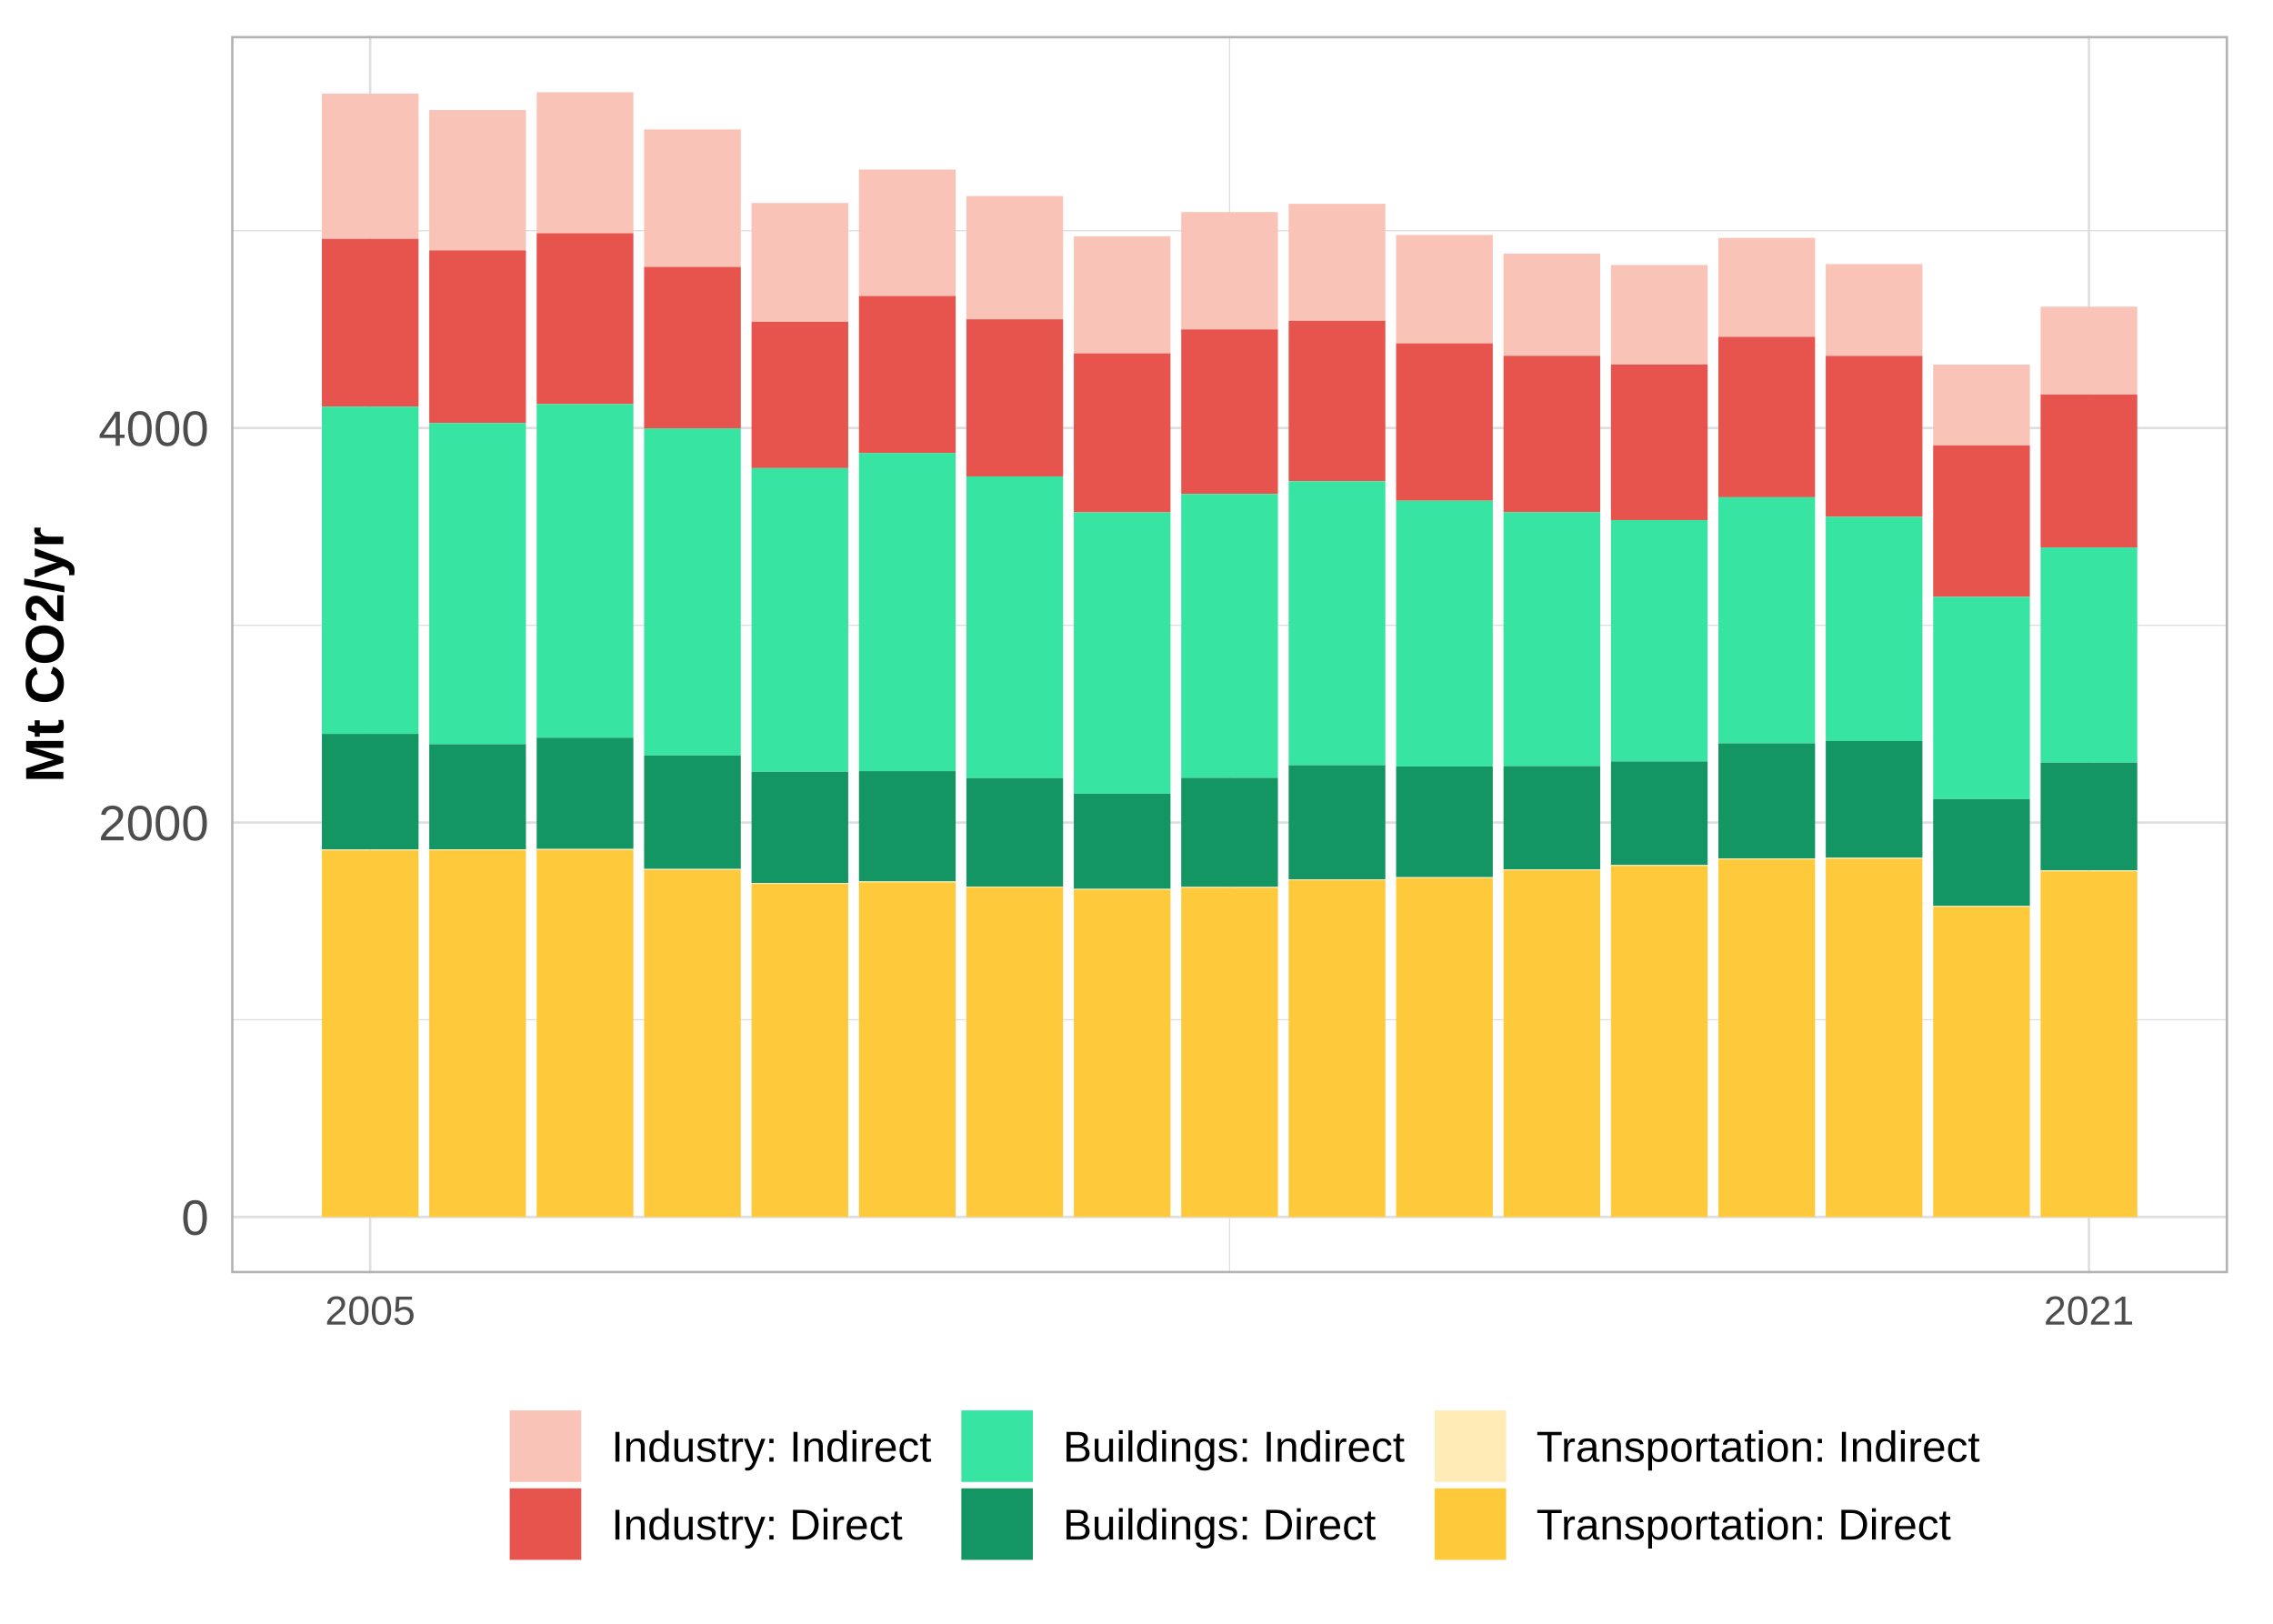
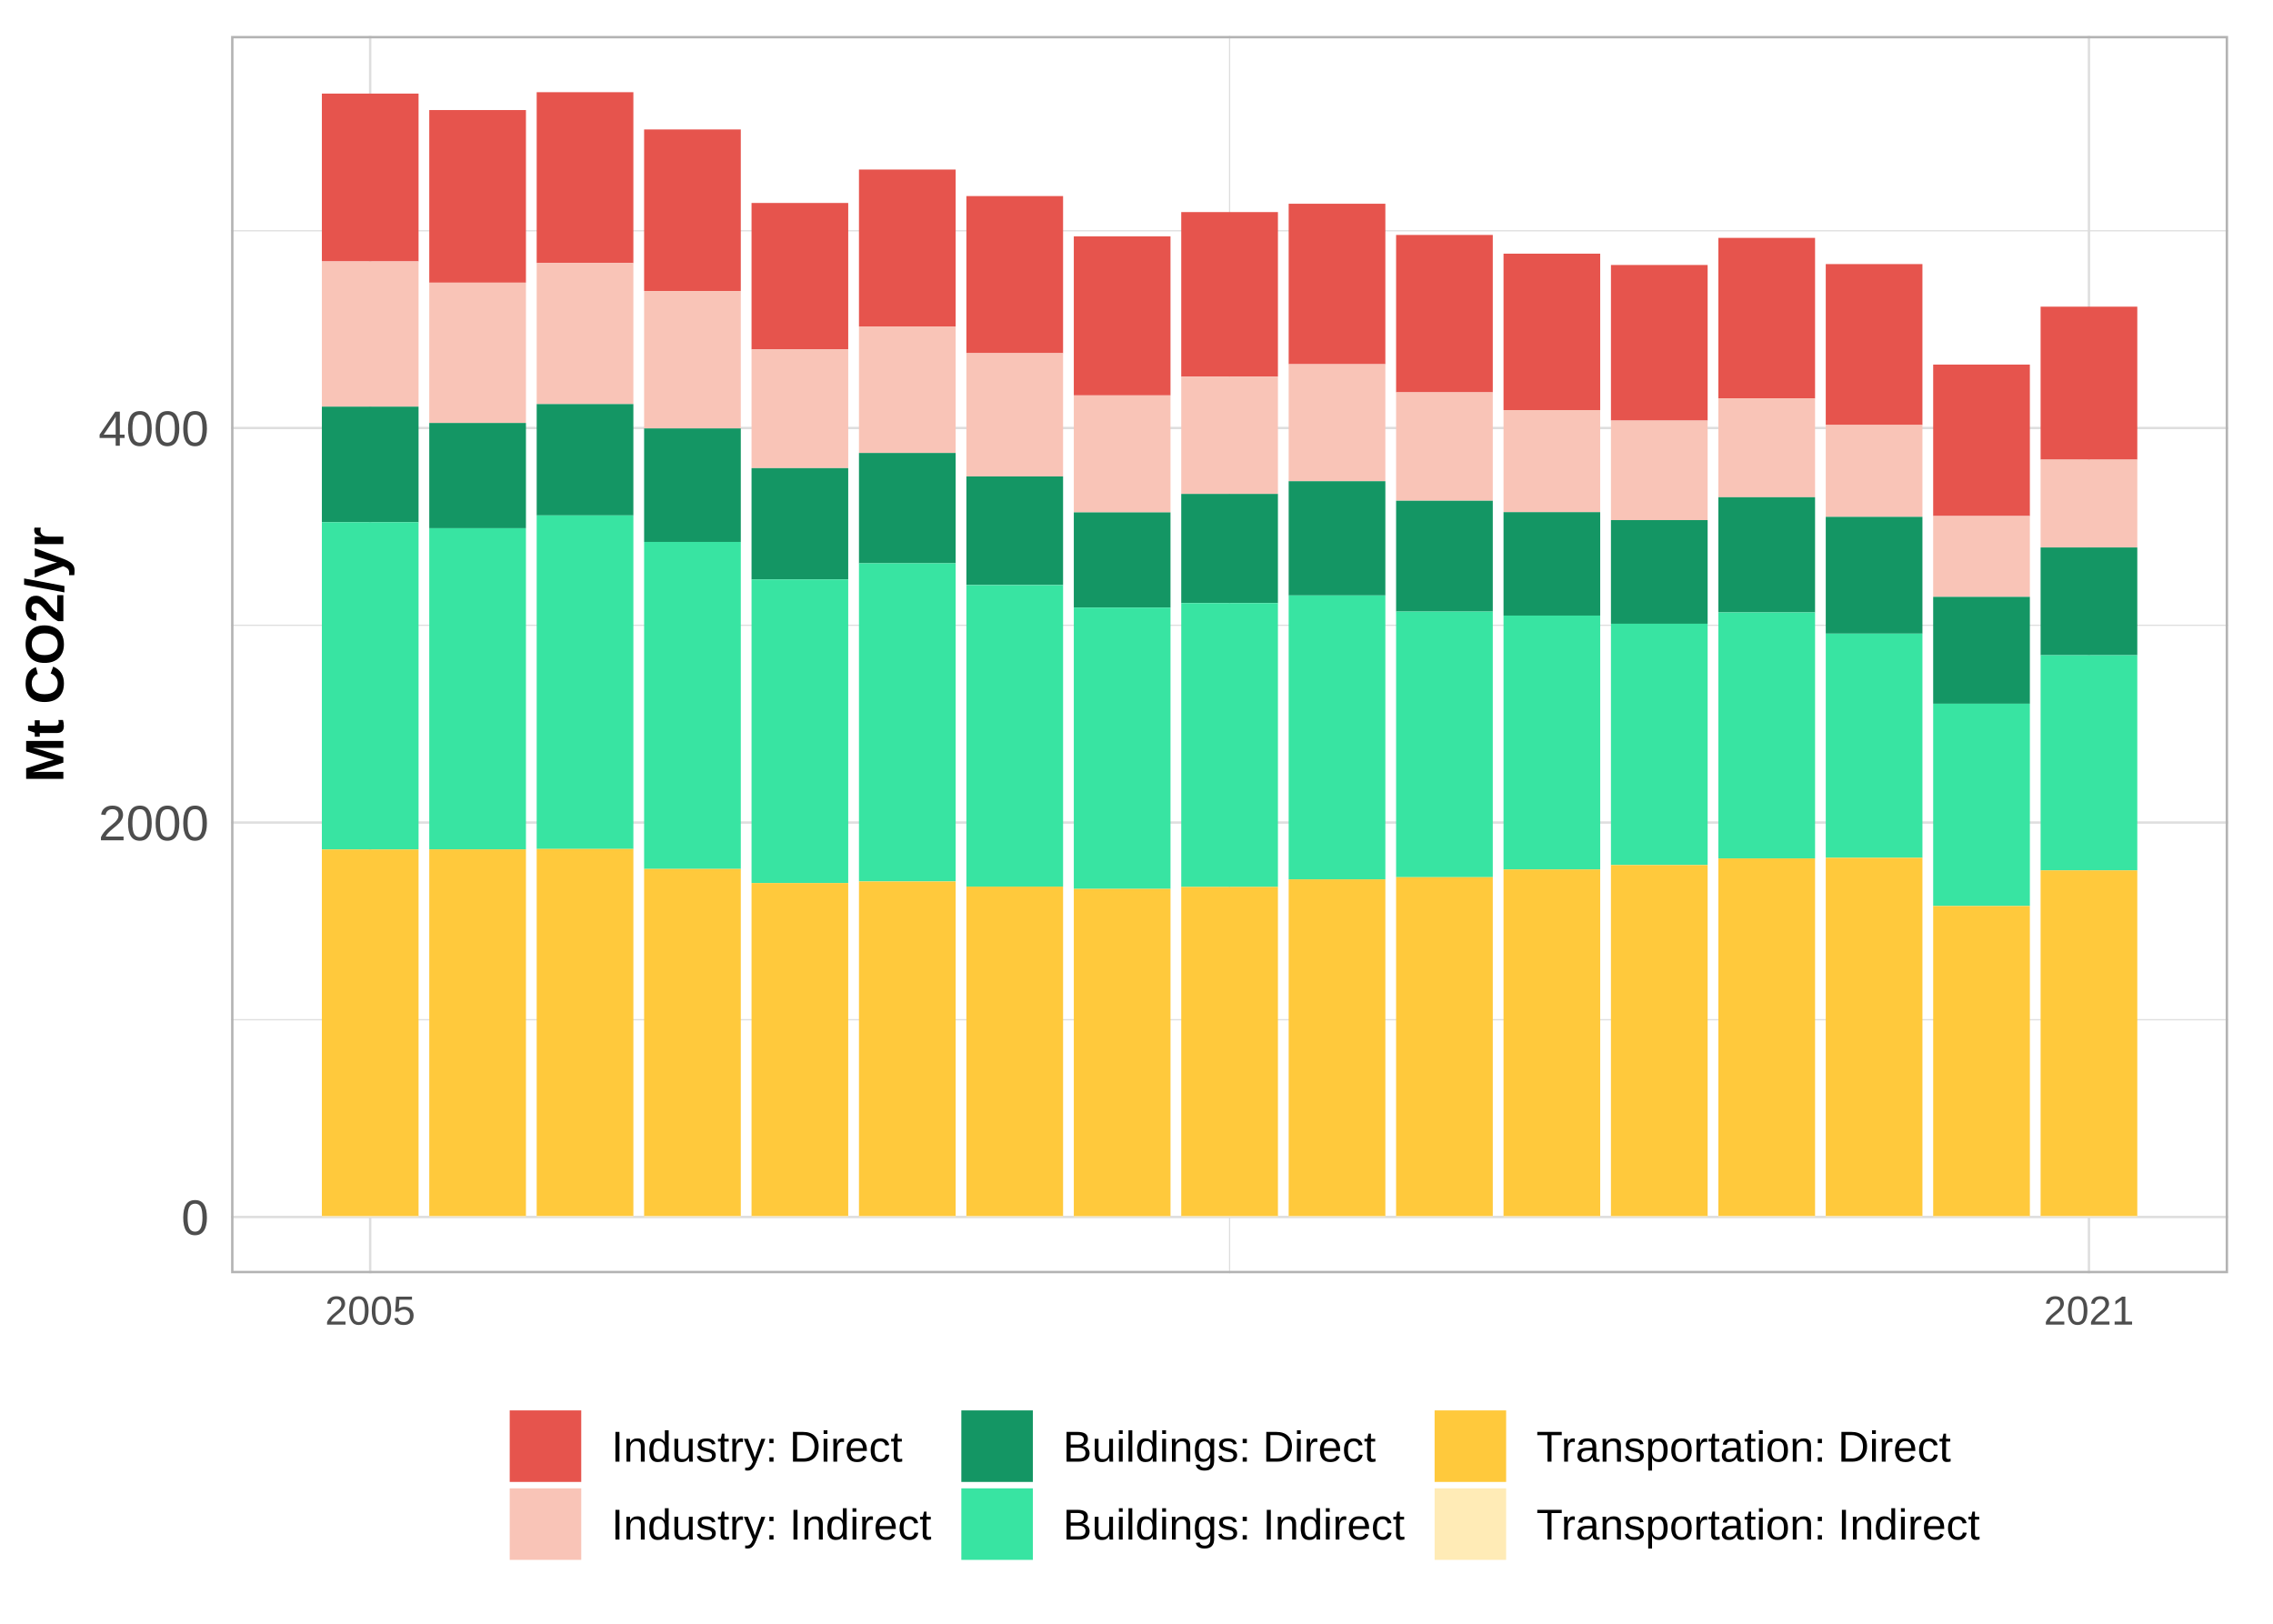
<svg xmlns="http://www.w3.org/2000/svg" class="svglite" width="504.00pt" height="360.00pt" viewBox="0 0 504.00 360.00">
  <defs>
    <style type="text/css">
    .svglite line, .svglite polyline, .svglite polygon, .svglite path, .svglite rect, .svglite circle {
      fill: none;
      stroke: #000000;
      stroke-linecap: round;
      stroke-linejoin: round;
      stroke-miterlimit: 10.00;
    }
    .svglite text {
      white-space: pre;
    }
  </style>
  </defs>
  <rect width="100%" height="100%" style="stroke: none; fill: #FFFFFF;" />
  <defs>
    <clipPath id="cpMC4wMHw1MDQuMDB8MC4wMHwzNjAuMDA=">
      <rect x="0.00" y="0.00" width="504.00" height="360.00" />
    </clipPath>
  </defs>
  <g clip-path="url(#cpMC4wMHw1MDQuMDB8MC4wMHwzNjAuMDA=)">
    <rect x="0.00" y="0" width="504.00" height="360.00" style="stroke-width: 1.07; stroke: #FFFFFF; fill: #FFFFFF;" />
  </g>
  <defs>
    <clipPath id="cpNTEuMjR8NDk0LjA0fDcuOTd8MjgyLjI5">
      <rect x="51.24" y="7.97" width="442.80" height="274.32" />
    </clipPath>
  </defs>
  <g clip-path="url(#cpNTEuMjR8NDk0LjA0fDcuOTd8MjgyLjI5)">
    <rect x="51.24" y="7.97" width="442.80" height="274.32" style="stroke-width: 1.07; stroke: none; fill: #FFFFFF;" />
    <polyline points="51.24,226.09 494.04,226.09 " style="stroke-width: 0.27; stroke: #DEDEDE; stroke-linecap: butt;" />
    <polyline points="51.24,138.63 494.04,138.63 " style="stroke-width: 0.27; stroke: #DEDEDE; stroke-linecap: butt;" />
    <polyline points="51.24,51.16 494.04,51.16 " style="stroke-width: 0.27; stroke: #DEDEDE; stroke-linecap: butt;" />
    <polyline points="272.64,282.29 272.64,7.97 " style="stroke-width: 0.27; stroke: #DEDEDE; stroke-linecap: butt;" />
    <polyline points="51.24,269.82 494.04,269.82 " style="stroke-width: 0.53; stroke: #DEDEDE; stroke-linecap: butt;" />
    <polyline points="51.24,182.36 494.04,182.36 " style="stroke-width: 0.53; stroke: #DEDEDE; stroke-linecap: butt;" />
    <polyline points="51.24,94.89 494.04,94.89 " style="stroke-width: 0.53; stroke: #DEDEDE; stroke-linecap: butt;" />
    <polyline points="82.08,282.29 82.08,7.97 " style="stroke-width: 0.53; stroke: #DEDEDE; stroke-linecap: butt;" />
    <polyline points="463.19,282.29 463.19,7.97 " style="stroke-width: 0.53; stroke: #DEDEDE; stroke-linecap: butt;" />
-     <rect x="71.37" y="20.75" width="21.44" height="32.20" style="stroke-width: 1.07; stroke: none; stroke-linecap: butt; stroke-linejoin: miter; fill: #F9C4B7;" />
-     <rect x="71.37" y="52.95" width="21.44" height="37.21" style="stroke-width: 1.07; stroke: none; stroke-linecap: butt; stroke-linejoin: miter; fill: #E6544D;" />
-     <rect x="71.37" y="90.16" width="21.44" height="72.55" style="stroke-width: 1.07; stroke: none; stroke-linecap: butt; stroke-linejoin: miter; fill: #38E4A2;" />
-     <rect x="71.37" y="162.71" width="21.44" height="25.63" style="stroke-width: 1.07; stroke: none; stroke-linecap: butt; stroke-linejoin: miter; fill: #149664;" />
-     <rect x="71.37" y="188.34" width="21.44" height="0.21" style="stroke-width: 1.07; stroke: none; stroke-linecap: butt; stroke-linejoin: miter; fill: #FFEBB6;" />
-     <rect x="71.37" y="188.54" width="21.44" height="81.28" style="stroke-width: 1.07; stroke: none; stroke-linecap: butt; stroke-linejoin: miter; fill: #FFC93C;" />
-     <rect x="95.18" y="24.40" width="21.44" height="31.11" style="stroke-width: 1.07; stroke: none; stroke-linecap: butt; stroke-linejoin: miter; fill: #F9C4B7;" />
-     <rect x="95.18" y="55.51" width="21.44" height="38.27" style="stroke-width: 1.07; stroke: none; stroke-linecap: butt; stroke-linejoin: miter; fill: #E6544D;" />
-     <rect x="95.18" y="93.78" width="21.44" height="71.21" style="stroke-width: 1.07; stroke: none; stroke-linecap: butt; stroke-linejoin: miter; fill: #38E4A2;" />
-     <rect x="95.18" y="164.99" width="21.44" height="23.33" style="stroke-width: 1.07; stroke: none; stroke-linecap: butt; stroke-linejoin: miter; fill: #149664;" />
-     <rect x="95.18" y="188.32" width="21.44" height="0.20" style="stroke-width: 1.07; stroke: none; stroke-linecap: butt; stroke-linejoin: miter; fill: #FFEBB6;" />
-     <rect x="95.18" y="188.52" width="21.44" height="81.30" style="stroke-width: 1.07; stroke: none; stroke-linecap: butt; stroke-linejoin: miter; fill: #FFC93C;" />
-     <rect x="119.00" y="20.44" width="21.44" height="31.26" style="stroke-width: 1.07; stroke: none; stroke-linecap: butt; stroke-linejoin: miter; fill: #F9C4B7;" />
-     <rect x="119.00" y="51.70" width="21.44" height="37.89" style="stroke-width: 1.07; stroke: none; stroke-linecap: butt; stroke-linejoin: miter; fill: #E6544D;" />
-     <rect x="119.00" y="89.59" width="21.44" height="73.96" style="stroke-width: 1.07; stroke: none; stroke-linecap: butt; stroke-linejoin: miter; fill: #38E4A2;" />
-     <rect x="119.00" y="163.55" width="21.44" height="24.68" style="stroke-width: 1.07; stroke: none; stroke-linecap: butt; stroke-linejoin: miter; fill: #149664;" />
-     <rect x="119.00" y="188.23" width="21.44" height="0.22" style="stroke-width: 1.07; stroke: none; stroke-linecap: butt; stroke-linejoin: miter; fill: #FFEBB6;" />
-     <rect x="119.00" y="188.45" width="21.44" height="81.37" style="stroke-width: 1.07; stroke: none; stroke-linecap: butt; stroke-linejoin: miter; fill: #FFC93C;" />
-     <rect x="142.82" y="28.70" width="21.44" height="30.47" style="stroke-width: 1.07; stroke: none; stroke-linecap: butt; stroke-linejoin: miter; fill: #F9C4B7;" />
-     <rect x="142.82" y="59.17" width="21.44" height="35.82" style="stroke-width: 1.07; stroke: none; stroke-linecap: butt; stroke-linejoin: miter; fill: #E6544D;" />
-     <rect x="142.82" y="94.99" width="21.44" height="72.51" style="stroke-width: 1.07; stroke: none; stroke-linecap: butt; stroke-linejoin: miter; fill: #38E4A2;" />
-     <rect x="142.82" y="167.50" width="21.44" height="25.16" style="stroke-width: 1.07; stroke: none; stroke-linecap: butt; stroke-linejoin: miter; fill: #149664;" />
-     <rect x="142.82" y="192.66" width="21.44" height="0.21" style="stroke-width: 1.07; stroke: none; stroke-linecap: butt; stroke-linejoin: miter; fill: #FFEBB6;" />
-     <rect x="142.82" y="192.87" width="21.44" height="76.96" style="stroke-width: 1.07; stroke: none; stroke-linecap: butt; stroke-linejoin: miter; fill: #FFC93C;" />
-     <rect x="166.64" y="45.00" width="21.44" height="26.31" style="stroke-width: 1.07; stroke: none; stroke-linecap: butt; stroke-linejoin: miter; fill: #F9C4B7;" />
-     <rect x="166.64" y="71.32" width="21.44" height="32.47" style="stroke-width: 1.07; stroke: none; stroke-linecap: butt; stroke-linejoin: miter; fill: #E6544D;" />
-     <rect x="166.64" y="103.79" width="21.44" height="67.31" style="stroke-width: 1.07; stroke: none; stroke-linecap: butt; stroke-linejoin: miter; fill: #38E4A2;" />
-     <rect x="166.64" y="171.10" width="21.44" height="24.68" style="stroke-width: 1.07; stroke: none; stroke-linecap: butt; stroke-linejoin: miter; fill: #149664;" />
-     <rect x="166.64" y="195.78" width="21.44" height="0.20" style="stroke-width: 1.07; stroke: none; stroke-linecap: butt; stroke-linejoin: miter; fill: #FFEBB6;" />
-     <rect x="166.64" y="195.98" width="21.44" height="73.84" style="stroke-width: 1.07; stroke: none; stroke-linecap: butt; stroke-linejoin: miter; fill: #FFC93C;" />
-     <rect x="190.46" y="37.59" width="21.44" height="28.03" style="stroke-width: 1.07; stroke: none; stroke-linecap: butt; stroke-linejoin: miter; fill: #F9C4B7;" />
-     <rect x="190.46" y="65.62" width="21.44" height="34.81" style="stroke-width: 1.07; stroke: none; stroke-linecap: butt; stroke-linejoin: miter; fill: #E6544D;" />
-     <rect x="190.46" y="100.43" width="21.44" height="70.54" style="stroke-width: 1.07; stroke: none; stroke-linecap: butt; stroke-linejoin: miter; fill: #38E4A2;" />
-     <rect x="190.46" y="170.97" width="21.44" height="24.46" style="stroke-width: 1.07; stroke: none; stroke-linecap: butt; stroke-linejoin: miter; fill: #149664;" />
-     <rect x="190.46" y="195.43" width="21.44" height="0.20" style="stroke-width: 1.07; stroke: none; stroke-linecap: butt; stroke-linejoin: miter; fill: #FFEBB6;" />
-     <rect x="190.46" y="195.63" width="21.44" height="74.20" style="stroke-width: 1.07; stroke: none; stroke-linecap: butt; stroke-linejoin: miter; fill: #FFC93C;" />
-     <rect x="214.28" y="43.47" width="21.44" height="27.32" style="stroke-width: 1.07; stroke: none; stroke-linecap: butt; stroke-linejoin: miter; fill: #F9C4B7;" />
-     <rect x="214.28" y="70.79" width="21.44" height="34.84" style="stroke-width: 1.07; stroke: none; stroke-linecap: butt; stroke-linejoin: miter; fill: #E6544D;" />
-     <rect x="214.28" y="105.63" width="21.44" height="66.87" style="stroke-width: 1.07; stroke: none; stroke-linecap: butt; stroke-linejoin: miter; fill: #38E4A2;" />
-     <rect x="214.28" y="172.50" width="21.44" height="24.08" style="stroke-width: 1.07; stroke: none; stroke-linecap: butt; stroke-linejoin: miter; fill: #149664;" />
-     <rect x="214.28" y="196.58" width="21.44" height="0.19" style="stroke-width: 1.07; stroke: none; stroke-linecap: butt; stroke-linejoin: miter; fill: #FFEBB6;" />
-     <rect x="214.28" y="196.77" width="21.44" height="73.05" style="stroke-width: 1.07; stroke: none; stroke-linecap: butt; stroke-linejoin: miter; fill: #FFC93C;" />
-     <rect x="238.10" y="52.40" width="21.44" height="25.94" style="stroke-width: 1.07; stroke: none; stroke-linecap: butt; stroke-linejoin: miter; fill: #F9C4B7;" />
-     <rect x="238.10" y="78.34" width="21.44" height="35.26" style="stroke-width: 1.07; stroke: none; stroke-linecap: butt; stroke-linejoin: miter; fill: #E6544D;" />
-     <rect x="238.10" y="113.60" width="21.44" height="62.37" style="stroke-width: 1.07; stroke: none; stroke-linecap: butt; stroke-linejoin: miter; fill: #38E4A2;" />
-     <rect x="238.10" y="175.97" width="21.44" height="21.11" style="stroke-width: 1.07; stroke: none; stroke-linecap: butt; stroke-linejoin: miter; fill: #149664;" />
-     <rect x="238.10" y="197.08" width="21.44" height="0.17" style="stroke-width: 1.07; stroke: none; stroke-linecap: butt; stroke-linejoin: miter; fill: #FFEBB6;" />
-     <rect x="238.10" y="197.25" width="21.44" height="72.57" style="stroke-width: 1.07; stroke: none; stroke-linecap: butt; stroke-linejoin: miter; fill: #FFC93C;" />
-     <rect x="261.92" y="47.02" width="21.44" height="26.01" style="stroke-width: 1.07; stroke: none; stroke-linecap: butt; stroke-linejoin: miter; fill: #F9C4B7;" />
-     <rect x="261.92" y="73.03" width="21.44" height="36.48" style="stroke-width: 1.07; stroke: none; stroke-linecap: butt; stroke-linejoin: miter; fill: #E6544D;" />
-     <rect x="261.92" y="109.51" width="21.44" height="62.94" style="stroke-width: 1.07; stroke: none; stroke-linecap: butt; stroke-linejoin: miter; fill: #38E4A2;" />
-     <rect x="261.92" y="172.45" width="21.44" height="24.20" style="stroke-width: 1.07; stroke: none; stroke-linecap: butt; stroke-linejoin: miter; fill: #149664;" />
-     <rect x="261.92" y="196.64" width="21.44" height="0.19" style="stroke-width: 1.07; stroke: none; stroke-linecap: butt; stroke-linejoin: miter; fill: #FFEBB6;" />
-     <rect x="261.92" y="196.83" width="21.44" height="72.99" style="stroke-width: 1.07; stroke: none; stroke-linecap: butt; stroke-linejoin: miter; fill: #FFC93C;" />
-     <rect x="285.74" y="45.17" width="21.44" height="25.93" style="stroke-width: 1.07; stroke: none; stroke-linecap: butt; stroke-linejoin: miter; fill: #F9C4B7;" />
-     <rect x="285.74" y="71.11" width="21.44" height="35.58" style="stroke-width: 1.07; stroke: none; stroke-linecap: butt; stroke-linejoin: miter; fill: #E6544D;" />
-     <rect x="285.74" y="106.69" width="21.44" height="62.96" style="stroke-width: 1.07; stroke: none; stroke-linecap: butt; stroke-linejoin: miter; fill: #38E4A2;" />
-     <rect x="285.74" y="169.65" width="21.44" height="25.32" style="stroke-width: 1.07; stroke: none; stroke-linecap: butt; stroke-linejoin: miter; fill: #149664;" />
-     <rect x="285.74" y="194.97" width="21.44" height="0.19" style="stroke-width: 1.07; stroke: none; stroke-linecap: butt; stroke-linejoin: miter; fill: #FFEBB6;" />
-     <rect x="285.74" y="195.16" width="21.44" height="74.66" style="stroke-width: 1.07; stroke: none; stroke-linecap: butt; stroke-linejoin: miter; fill: #FFC93C;" />
-     <rect x="309.56" y="52.09" width="21.44" height="24.03" style="stroke-width: 1.07; stroke: none; stroke-linecap: butt; stroke-linejoin: miter; fill: #F9C4B7;" />
-     <rect x="309.56" y="76.12" width="21.44" height="34.90" style="stroke-width: 1.07; stroke: none; stroke-linecap: butt; stroke-linejoin: miter; fill: #E6544D;" />
-     <rect x="309.56" y="111.02" width="21.44" height="58.90" style="stroke-width: 1.07; stroke: none; stroke-linecap: butt; stroke-linejoin: miter; fill: #38E4A2;" />
-     <rect x="309.56" y="169.92" width="21.44" height="24.57" style="stroke-width: 1.07; stroke: none; stroke-linecap: butt; stroke-linejoin: miter; fill: #149664;" />
-     <rect x="309.56" y="194.49" width="21.44" height="0.19" style="stroke-width: 1.07; stroke: none; stroke-linecap: butt; stroke-linejoin: miter; fill: #FFEBB6;" />
-     <rect x="309.56" y="194.68" width="21.44" height="75.14" style="stroke-width: 1.07; stroke: none; stroke-linecap: butt; stroke-linejoin: miter; fill: #FFC93C;" />
-     <rect x="333.38" y="56.24" width="21.44" height="22.64" style="stroke-width: 1.07; stroke: none; stroke-linecap: butt; stroke-linejoin: miter; fill: #F9C4B7;" />
-     <rect x="333.38" y="78.88" width="21.44" height="34.68" style="stroke-width: 1.07; stroke: none; stroke-linecap: butt; stroke-linejoin: miter; fill: #E6544D;" />
-     <rect x="333.38" y="113.55" width="21.44" height="56.29" style="stroke-width: 1.07; stroke: none; stroke-linecap: butt; stroke-linejoin: miter; fill: #38E4A2;" />
-     <rect x="333.38" y="169.84" width="21.44" height="22.93" style="stroke-width: 1.07; stroke: none; stroke-linecap: butt; stroke-linejoin: miter; fill: #149664;" />
-     <rect x="333.38" y="192.77" width="21.44" height="0.18" style="stroke-width: 1.07; stroke: none; stroke-linecap: butt; stroke-linejoin: miter; fill: #FFEBB6;" />
-     <rect x="333.38" y="192.95" width="21.44" height="76.87" style="stroke-width: 1.07; stroke: none; stroke-linecap: butt; stroke-linejoin: miter; fill: #FFC93C;" />
-     <rect x="357.20" y="58.75" width="21.44" height="22.06" style="stroke-width: 1.07; stroke: none; stroke-linecap: butt; stroke-linejoin: miter; fill: #F9C4B7;" />
-     <rect x="357.20" y="80.81" width="21.44" height="34.50" style="stroke-width: 1.07; stroke: none; stroke-linecap: butt; stroke-linejoin: miter; fill: #E6544D;" />
-     <rect x="357.20" y="115.31" width="21.44" height="53.50" style="stroke-width: 1.07; stroke: none; stroke-linecap: butt; stroke-linejoin: miter; fill: #38E4A2;" />
-     <rect x="357.20" y="168.81" width="21.44" height="22.98" style="stroke-width: 1.07; stroke: none; stroke-linecap: butt; stroke-linejoin: miter; fill: #149664;" />
-     <rect x="357.20" y="191.79" width="21.44" height="0.19" style="stroke-width: 1.07; stroke: none; stroke-linecap: butt; stroke-linejoin: miter; fill: #FFEBB6;" />
-     <rect x="357.20" y="191.97" width="21.44" height="77.85" style="stroke-width: 1.07; stroke: none; stroke-linecap: butt; stroke-linejoin: miter; fill: #FFC93C;" />
-     <rect x="381.02" y="52.74" width="21.44" height="21.92" style="stroke-width: 1.07; stroke: none; stroke-linecap: butt; stroke-linejoin: miter; fill: #F9C4B7;" />
-     <rect x="381.02" y="74.67" width="21.44" height="35.58" style="stroke-width: 1.07; stroke: none; stroke-linecap: butt; stroke-linejoin: miter; fill: #E6544D;" />
-     <rect x="381.02" y="110.24" width="21.44" height="54.55" style="stroke-width: 1.07; stroke: none; stroke-linecap: butt; stroke-linejoin: miter; fill: #38E4A2;" />
-     <rect x="381.02" y="164.79" width="21.44" height="25.54" style="stroke-width: 1.07; stroke: none; stroke-linecap: butt; stroke-linejoin: miter; fill: #149664;" />
-     <rect x="381.02" y="190.33" width="21.44" height="0.21" style="stroke-width: 1.07; stroke: none; stroke-linecap: butt; stroke-linejoin: miter; fill: #FFEBB6;" />
-     <rect x="381.02" y="190.54" width="21.44" height="79.28" style="stroke-width: 1.07; stroke: none; stroke-linecap: butt; stroke-linejoin: miter; fill: #FFC93C;" />
-     <rect x="404.83" y="58.55" width="21.44" height="20.36" style="stroke-width: 1.07; stroke: none; stroke-linecap: butt; stroke-linejoin: miter; fill: #F9C4B7;" />
-     <rect x="404.83" y="78.90" width="21.44" height="35.68" style="stroke-width: 1.07; stroke: none; stroke-linecap: butt; stroke-linejoin: miter; fill: #E6544D;" />
-     <rect x="404.83" y="114.59" width="21.44" height="49.70" style="stroke-width: 1.07; stroke: none; stroke-linecap: butt; stroke-linejoin: miter; fill: #38E4A2;" />
-     <rect x="404.83" y="164.28" width="21.44" height="25.89" style="stroke-width: 1.07; stroke: none; stroke-linecap: butt; stroke-linejoin: miter; fill: #149664;" />
-     <rect x="404.83" y="190.18" width="21.44" height="0.21" style="stroke-width: 1.07; stroke: none; stroke-linecap: butt; stroke-linejoin: miter; fill: #FFEBB6;" />
-     <rect x="404.83" y="190.39" width="21.44" height="79.43" style="stroke-width: 1.07; stroke: none; stroke-linecap: butt; stroke-linejoin: miter; fill: #FFC93C;" />
-     <rect x="428.65" y="80.83" width="21.44" height="17.92" style="stroke-width: 1.07; stroke: none; stroke-linecap: butt; stroke-linejoin: miter; fill: #F9C4B7;" />
-     <rect x="428.65" y="98.75" width="21.44" height="33.58" style="stroke-width: 1.07; stroke: none; stroke-linecap: butt; stroke-linejoin: miter; fill: #E6544D;" />
-     <rect x="428.65" y="132.33" width="21.44" height="44.85" style="stroke-width: 1.07; stroke: none; stroke-linecap: butt; stroke-linejoin: miter; fill: #38E4A2;" />
-     <rect x="428.65" y="177.18" width="21.44" height="23.69" style="stroke-width: 1.07; stroke: none; stroke-linecap: butt; stroke-linejoin: miter; fill: #149664;" />
-     <rect x="428.65" y="200.87" width="21.44" height="0.18" style="stroke-width: 1.07; stroke: none; stroke-linecap: butt; stroke-linejoin: miter; fill: #FFEBB6;" />
-     <rect x="428.65" y="201.05" width="21.44" height="68.77" style="stroke-width: 1.07; stroke: none; stroke-linecap: butt; stroke-linejoin: miter; fill: #FFC93C;" />
-     <rect x="452.47" y="67.99" width="21.44" height="19.47" style="stroke-width: 1.07; stroke: none; stroke-linecap: butt; stroke-linejoin: miter; fill: #F9C4B7;" />
-     <rect x="452.47" y="87.46" width="21.44" height="33.92" style="stroke-width: 1.07; stroke: none; stroke-linecap: butt; stroke-linejoin: miter; fill: #E6544D;" />
-     <rect x="452.47" y="121.38" width="21.44" height="47.70" style="stroke-width: 1.07; stroke: none; stroke-linecap: butt; stroke-linejoin: miter; fill: #38E4A2;" />
-     <rect x="452.47" y="169.08" width="21.44" height="23.89" style="stroke-width: 1.07; stroke: none; stroke-linecap: butt; stroke-linejoin: miter; fill: #149664;" />
-     <rect x="452.47" y="192.97" width="21.44" height="0.22" style="stroke-width: 1.07; stroke: none; stroke-linecap: butt; stroke-linejoin: miter; fill: #FFEBB6;" />
-     <rect x="452.47" y="193.19" width="21.44" height="76.64" style="stroke-width: 1.07; stroke: none; stroke-linecap: butt; stroke-linejoin: miter; fill: #FFC93C;" />
+     <rect x="71.37" y="20.75" width="21.44" height="37.21" style="stroke-width: 1.07; stroke: none; stroke-linecap: butt; stroke-linejoin: miter; fill: #E6544D;" />
+     <rect x="71.37" y="57.96" width="21.44" height="32.20" style="stroke-width: 1.07; stroke: none; stroke-linecap: butt; stroke-linejoin: miter; fill: #F9C4B7;" />
+     <rect x="71.37" y="90.16" width="21.44" height="25.63" style="stroke-width: 1.07; stroke: none; stroke-linecap: butt; stroke-linejoin: miter; fill: #149664;" />
+     <rect x="71.37" y="115.78" width="21.44" height="72.55" style="stroke-width: 1.07; stroke: none; stroke-linecap: butt; stroke-linejoin: miter; fill: #38E4A2;" />
+     <rect x="71.37" y="188.34" width="21.44" height="81.28" style="stroke-width: 1.07; stroke: none; stroke-linecap: butt; stroke-linejoin: miter; fill: #FFC93C;" />
+     <rect x="71.37" y="269.62" width="21.44" height="0.21" style="stroke-width: 1.07; stroke: none; stroke-linecap: butt; stroke-linejoin: miter; fill: #FFEBB6;" />
+     <rect x="95.18" y="24.40" width="21.44" height="38.27" style="stroke-width: 1.07; stroke: none; stroke-linecap: butt; stroke-linejoin: miter; fill: #E6544D;" />
+     <rect x="95.18" y="62.67" width="21.44" height="31.11" style="stroke-width: 1.07; stroke: none; stroke-linecap: butt; stroke-linejoin: miter; fill: #F9C4B7;" />
+     <rect x="95.18" y="93.78" width="21.44" height="23.33" style="stroke-width: 1.07; stroke: none; stroke-linecap: butt; stroke-linejoin: miter; fill: #149664;" />
+     <rect x="95.18" y="117.11" width="21.44" height="71.21" style="stroke-width: 1.07; stroke: none; stroke-linecap: butt; stroke-linejoin: miter; fill: #38E4A2;" />
+     <rect x="95.18" y="188.32" width="21.44" height="81.30" style="stroke-width: 1.07; stroke: none; stroke-linecap: butt; stroke-linejoin: miter; fill: #FFC93C;" />
+     <rect x="95.18" y="269.62" width="21.44" height="0.20" style="stroke-width: 1.07; stroke: none; stroke-linecap: butt; stroke-linejoin: miter; fill: #FFEBB6;" />
+     <rect x="119.00" y="20.44" width="21.44" height="37.89" style="stroke-width: 1.07; stroke: none; stroke-linecap: butt; stroke-linejoin: miter; fill: #E6544D;" />
+     <rect x="119.00" y="58.33" width="21.44" height="31.26" style="stroke-width: 1.07; stroke: none; stroke-linecap: butt; stroke-linejoin: miter; fill: #F9C4B7;" />
+     <rect x="119.00" y="89.59" width="21.44" height="24.68" style="stroke-width: 1.07; stroke: none; stroke-linecap: butt; stroke-linejoin: miter; fill: #149664;" />
+     <rect x="119.00" y="114.27" width="21.44" height="73.96" style="stroke-width: 1.07; stroke: none; stroke-linecap: butt; stroke-linejoin: miter; fill: #38E4A2;" />
+     <rect x="119.00" y="188.23" width="21.44" height="81.37" style="stroke-width: 1.07; stroke: none; stroke-linecap: butt; stroke-linejoin: miter; fill: #FFC93C;" />
+     <rect x="119.00" y="269.60" width="21.44" height="0.22" style="stroke-width: 1.07; stroke: none; stroke-linecap: butt; stroke-linejoin: miter; fill: #FFEBB6;" />
+     <rect x="142.82" y="28.70" width="21.44" height="35.82" style="stroke-width: 1.07; stroke: none; stroke-linecap: butt; stroke-linejoin: miter; fill: #E6544D;" />
+     <rect x="142.82" y="64.52" width="21.44" height="30.47" style="stroke-width: 1.07; stroke: none; stroke-linecap: butt; stroke-linejoin: miter; fill: #F9C4B7;" />
+     <rect x="142.82" y="94.99" width="21.44" height="25.16" style="stroke-width: 1.07; stroke: none; stroke-linecap: butt; stroke-linejoin: miter; fill: #149664;" />
+     <rect x="142.82" y="120.15" width="21.44" height="72.51" style="stroke-width: 1.07; stroke: none; stroke-linecap: butt; stroke-linejoin: miter; fill: #38E4A2;" />
+     <rect x="142.82" y="192.66" width="21.44" height="76.96" style="stroke-width: 1.07; stroke: none; stroke-linecap: butt; stroke-linejoin: miter; fill: #FFC93C;" />
+     <rect x="142.82" y="269.62" width="21.44" height="0.21" style="stroke-width: 1.07; stroke: none; stroke-linecap: butt; stroke-linejoin: miter; fill: #FFEBB6;" />
+     <rect x="166.64" y="45.00" width="21.44" height="32.47" style="stroke-width: 1.07; stroke: none; stroke-linecap: butt; stroke-linejoin: miter; fill: #E6544D;" />
+     <rect x="166.64" y="77.47" width="21.44" height="26.31" style="stroke-width: 1.07; stroke: none; stroke-linecap: butt; stroke-linejoin: miter; fill: #F9C4B7;" />
+     <rect x="166.64" y="103.79" width="21.44" height="24.68" style="stroke-width: 1.07; stroke: none; stroke-linecap: butt; stroke-linejoin: miter; fill: #149664;" />
+     <rect x="166.64" y="128.47" width="21.44" height="67.31" style="stroke-width: 1.07; stroke: none; stroke-linecap: butt; stroke-linejoin: miter; fill: #38E4A2;" />
+     <rect x="166.64" y="195.78" width="21.44" height="73.84" style="stroke-width: 1.07; stroke: none; stroke-linecap: butt; stroke-linejoin: miter; fill: #FFC93C;" />
+     <rect x="166.64" y="269.62" width="21.44" height="0.20" style="stroke-width: 1.07; stroke: none; stroke-linecap: butt; stroke-linejoin: miter; fill: #FFEBB6;" />
+     <rect x="190.46" y="37.59" width="21.44" height="34.81" style="stroke-width: 1.07; stroke: none; stroke-linecap: butt; stroke-linejoin: miter; fill: #E6544D;" />
+     <rect x="190.46" y="72.39" width="21.44" height="28.03" style="stroke-width: 1.07; stroke: none; stroke-linecap: butt; stroke-linejoin: miter; fill: #F9C4B7;" />
+     <rect x="190.46" y="100.43" width="21.44" height="24.46" style="stroke-width: 1.07; stroke: none; stroke-linecap: butt; stroke-linejoin: miter; fill: #149664;" />
+     <rect x="190.46" y="124.88" width="21.44" height="70.54" style="stroke-width: 1.07; stroke: none; stroke-linecap: butt; stroke-linejoin: miter; fill: #38E4A2;" />
+     <rect x="190.46" y="195.43" width="21.44" height="74.20" style="stroke-width: 1.07; stroke: none; stroke-linecap: butt; stroke-linejoin: miter; fill: #FFC93C;" />
+     <rect x="190.46" y="269.62" width="21.44" height="0.20" style="stroke-width: 1.07; stroke: none; stroke-linecap: butt; stroke-linejoin: miter; fill: #FFEBB6;" />
+     <rect x="214.28" y="43.47" width="21.44" height="34.84" style="stroke-width: 1.07; stroke: none; stroke-linecap: butt; stroke-linejoin: miter; fill: #E6544D;" />
+     <rect x="214.28" y="78.31" width="21.44" height="27.32" style="stroke-width: 1.07; stroke: none; stroke-linecap: butt; stroke-linejoin: miter; fill: #F9C4B7;" />
+     <rect x="214.28" y="105.63" width="21.44" height="24.08" style="stroke-width: 1.07; stroke: none; stroke-linecap: butt; stroke-linejoin: miter; fill: #149664;" />
+     <rect x="214.28" y="129.72" width="21.44" height="66.87" style="stroke-width: 1.07; stroke: none; stroke-linecap: butt; stroke-linejoin: miter; fill: #38E4A2;" />
+     <rect x="214.28" y="196.58" width="21.44" height="73.05" style="stroke-width: 1.07; stroke: none; stroke-linecap: butt; stroke-linejoin: miter; fill: #FFC93C;" />
+     <rect x="214.28" y="269.63" width="21.44" height="0.19" style="stroke-width: 1.07; stroke: none; stroke-linecap: butt; stroke-linejoin: miter; fill: #FFEBB6;" />
+     <rect x="238.10" y="52.40" width="21.44" height="35.26" style="stroke-width: 1.07; stroke: none; stroke-linecap: butt; stroke-linejoin: miter; fill: #E6544D;" />
+     <rect x="238.10" y="87.66" width="21.44" height="25.94" style="stroke-width: 1.07; stroke: none; stroke-linecap: butt; stroke-linejoin: miter; fill: #F9C4B7;" />
+     <rect x="238.10" y="113.60" width="21.44" height="21.11" style="stroke-width: 1.07; stroke: none; stroke-linecap: butt; stroke-linejoin: miter; fill: #149664;" />
+     <rect x="238.10" y="134.71" width="21.44" height="62.37" style="stroke-width: 1.07; stroke: none; stroke-linecap: butt; stroke-linejoin: miter; fill: #38E4A2;" />
+     <rect x="238.10" y="197.08" width="21.44" height="72.57" style="stroke-width: 1.07; stroke: none; stroke-linecap: butt; stroke-linejoin: miter; fill: #FFC93C;" />
+     <rect x="238.10" y="269.65" width="21.44" height="0.17" style="stroke-width: 1.07; stroke: none; stroke-linecap: butt; stroke-linejoin: miter; fill: #FFEBB6;" />
+     <rect x="261.92" y="47.02" width="21.44" height="36.48" style="stroke-width: 1.07; stroke: none; stroke-linecap: butt; stroke-linejoin: miter; fill: #E6544D;" />
+     <rect x="261.92" y="83.50" width="21.44" height="26.01" style="stroke-width: 1.07; stroke: none; stroke-linecap: butt; stroke-linejoin: miter; fill: #F9C4B7;" />
+     <rect x="261.92" y="109.51" width="21.44" height="24.20" style="stroke-width: 1.07; stroke: none; stroke-linecap: butt; stroke-linejoin: miter; fill: #149664;" />
+     <rect x="261.92" y="133.71" width="21.44" height="62.94" style="stroke-width: 1.07; stroke: none; stroke-linecap: butt; stroke-linejoin: miter; fill: #38E4A2;" />
+     <rect x="261.92" y="196.64" width="21.44" height="72.99" style="stroke-width: 1.07; stroke: none; stroke-linecap: butt; stroke-linejoin: miter; fill: #FFC93C;" />
+     <rect x="261.92" y="269.63" width="21.44" height="0.19" style="stroke-width: 1.07; stroke: none; stroke-linecap: butt; stroke-linejoin: miter; fill: #FFEBB6;" />
+     <rect x="285.74" y="45.17" width="21.44" height="35.58" style="stroke-width: 1.07; stroke: none; stroke-linecap: butt; stroke-linejoin: miter; fill: #E6544D;" />
+     <rect x="285.74" y="80.76" width="21.44" height="25.93" style="stroke-width: 1.07; stroke: none; stroke-linecap: butt; stroke-linejoin: miter; fill: #F9C4B7;" />
+     <rect x="285.74" y="106.69" width="21.44" height="25.32" style="stroke-width: 1.07; stroke: none; stroke-linecap: butt; stroke-linejoin: miter; fill: #149664;" />
+     <rect x="285.74" y="132.01" width="21.44" height="62.96" style="stroke-width: 1.07; stroke: none; stroke-linecap: butt; stroke-linejoin: miter; fill: #38E4A2;" />
+     <rect x="285.74" y="194.97" width="21.44" height="74.66" style="stroke-width: 1.07; stroke: none; stroke-linecap: butt; stroke-linejoin: miter; fill: #FFC93C;" />
+     <rect x="285.74" y="269.63" width="21.44" height="0.19" style="stroke-width: 1.07; stroke: none; stroke-linecap: butt; stroke-linejoin: miter; fill: #FFEBB6;" />
+     <rect x="309.56" y="52.09" width="21.44" height="34.90" style="stroke-width: 1.07; stroke: none; stroke-linecap: butt; stroke-linejoin: miter; fill: #E6544D;" />
+     <rect x="309.56" y="86.99" width="21.44" height="24.03" style="stroke-width: 1.07; stroke: none; stroke-linecap: butt; stroke-linejoin: miter; fill: #F9C4B7;" />
+     <rect x="309.56" y="111.02" width="21.44" height="24.57" style="stroke-width: 1.07; stroke: none; stroke-linecap: butt; stroke-linejoin: miter; fill: #149664;" />
+     <rect x="309.56" y="135.59" width="21.44" height="58.90" style="stroke-width: 1.07; stroke: none; stroke-linecap: butt; stroke-linejoin: miter; fill: #38E4A2;" />
+     <rect x="309.56" y="194.49" width="21.44" height="75.14" style="stroke-width: 1.07; stroke: none; stroke-linecap: butt; stroke-linejoin: miter; fill: #FFC93C;" />
+     <rect x="309.56" y="269.63" width="21.44" height="0.19" style="stroke-width: 1.07; stroke: none; stroke-linecap: butt; stroke-linejoin: miter; fill: #FFEBB6;" />
+     <rect x="333.38" y="56.24" width="21.44" height="34.68" style="stroke-width: 1.07; stroke: none; stroke-linecap: butt; stroke-linejoin: miter; fill: #E6544D;" />
+     <rect x="333.38" y="90.92" width="21.44" height="22.64" style="stroke-width: 1.07; stroke: none; stroke-linecap: butt; stroke-linejoin: miter; fill: #F9C4B7;" />
+     <rect x="333.38" y="113.55" width="21.44" height="22.93" style="stroke-width: 1.07; stroke: none; stroke-linecap: butt; stroke-linejoin: miter; fill: #149664;" />
+     <rect x="333.38" y="136.48" width="21.44" height="56.29" style="stroke-width: 1.07; stroke: none; stroke-linecap: butt; stroke-linejoin: miter; fill: #38E4A2;" />
+     <rect x="333.38" y="192.77" width="21.44" height="76.87" style="stroke-width: 1.07; stroke: none; stroke-linecap: butt; stroke-linejoin: miter; fill: #FFC93C;" />
+     <rect x="333.38" y="269.64" width="21.44" height="0.18" style="stroke-width: 1.07; stroke: none; stroke-linecap: butt; stroke-linejoin: miter; fill: #FFEBB6;" />
+     <rect x="357.20" y="58.75" width="21.44" height="34.50" style="stroke-width: 1.07; stroke: none; stroke-linecap: butt; stroke-linejoin: miter; fill: #E6544D;" />
+     <rect x="357.20" y="93.25" width="21.44" height="22.06" style="stroke-width: 1.07; stroke: none; stroke-linecap: butt; stroke-linejoin: miter; fill: #F9C4B7;" />
+     <rect x="357.20" y="115.31" width="21.44" height="22.98" style="stroke-width: 1.07; stroke: none; stroke-linecap: butt; stroke-linejoin: miter; fill: #149664;" />
+     <rect x="357.20" y="138.29" width="21.44" height="53.50" style="stroke-width: 1.07; stroke: none; stroke-linecap: butt; stroke-linejoin: miter; fill: #38E4A2;" />
+     <rect x="357.20" y="191.79" width="21.44" height="77.85" style="stroke-width: 1.07; stroke: none; stroke-linecap: butt; stroke-linejoin: miter; fill: #FFC93C;" />
+     <rect x="357.20" y="269.63" width="21.44" height="0.19" style="stroke-width: 1.07; stroke: none; stroke-linecap: butt; stroke-linejoin: miter; fill: #FFEBB6;" />
+     <rect x="381.02" y="52.74" width="21.44" height="35.58" style="stroke-width: 1.07; stroke: none; stroke-linecap: butt; stroke-linejoin: miter; fill: #E6544D;" />
+     <rect x="381.02" y="88.32" width="21.44" height="21.92" style="stroke-width: 1.07; stroke: none; stroke-linecap: butt; stroke-linejoin: miter; fill: #F9C4B7;" />
+     <rect x="381.02" y="110.24" width="21.44" height="25.54" style="stroke-width: 1.07; stroke: none; stroke-linecap: butt; stroke-linejoin: miter; fill: #149664;" />
+     <rect x="381.02" y="135.78" width="21.44" height="54.55" style="stroke-width: 1.07; stroke: none; stroke-linecap: butt; stroke-linejoin: miter; fill: #38E4A2;" />
+     <rect x="381.02" y="190.33" width="21.44" height="79.28" style="stroke-width: 1.07; stroke: none; stroke-linecap: butt; stroke-linejoin: miter; fill: #FFC93C;" />
+     <rect x="381.02" y="269.61" width="21.44" height="0.21" style="stroke-width: 1.07; stroke: none; stroke-linecap: butt; stroke-linejoin: miter; fill: #FFEBB6;" />
+     <rect x="404.83" y="58.55" width="21.44" height="35.68" style="stroke-width: 1.07; stroke: none; stroke-linecap: butt; stroke-linejoin: miter; fill: #E6544D;" />
+     <rect x="404.83" y="94.23" width="21.44" height="20.36" style="stroke-width: 1.07; stroke: none; stroke-linecap: butt; stroke-linejoin: miter; fill: #F9C4B7;" />
+     <rect x="404.83" y="114.59" width="21.44" height="25.89" style="stroke-width: 1.07; stroke: none; stroke-linecap: butt; stroke-linejoin: miter; fill: #149664;" />
+     <rect x="404.83" y="140.48" width="21.44" height="49.70" style="stroke-width: 1.07; stroke: none; stroke-linecap: butt; stroke-linejoin: miter; fill: #38E4A2;" />
+     <rect x="404.83" y="190.18" width="21.44" height="79.43" style="stroke-width: 1.07; stroke: none; stroke-linecap: butt; stroke-linejoin: miter; fill: #FFC93C;" />
+     <rect x="404.83" y="269.61" width="21.44" height="0.21" style="stroke-width: 1.07; stroke: none; stroke-linecap: butt; stroke-linejoin: miter; fill: #FFEBB6;" />
+     <rect x="428.65" y="80.83" width="21.44" height="33.58" style="stroke-width: 1.07; stroke: none; stroke-linecap: butt; stroke-linejoin: miter; fill: #E6544D;" />
+     <rect x="428.65" y="114.41" width="21.44" height="17.92" style="stroke-width: 1.07; stroke: none; stroke-linecap: butt; stroke-linejoin: miter; fill: #F9C4B7;" />
+     <rect x="428.65" y="132.33" width="21.44" height="23.69" style="stroke-width: 1.07; stroke: none; stroke-linecap: butt; stroke-linejoin: miter; fill: #149664;" />
+     <rect x="428.65" y="156.02" width="21.44" height="44.85" style="stroke-width: 1.07; stroke: none; stroke-linecap: butt; stroke-linejoin: miter; fill: #38E4A2;" />
+     <rect x="428.65" y="200.87" width="21.44" height="68.77" style="stroke-width: 1.07; stroke: none; stroke-linecap: butt; stroke-linejoin: miter; fill: #FFC93C;" />
+     <rect x="428.65" y="269.64" width="21.44" height="0.18" style="stroke-width: 1.07; stroke: none; stroke-linecap: butt; stroke-linejoin: miter; fill: #FFEBB6;" />
+     <rect x="452.47" y="67.99" width="21.44" height="33.92" style="stroke-width: 1.07; stroke: none; stroke-linecap: butt; stroke-linejoin: miter; fill: #E6544D;" />
+     <rect x="452.47" y="101.91" width="21.44" height="19.47" style="stroke-width: 1.07; stroke: none; stroke-linecap: butt; stroke-linejoin: miter; fill: #F9C4B7;" />
+     <rect x="452.47" y="121.38" width="21.44" height="23.89" style="stroke-width: 1.07; stroke: none; stroke-linecap: butt; stroke-linejoin: miter; fill: #149664;" />
+     <rect x="452.47" y="145.27" width="21.44" height="47.70" style="stroke-width: 1.07; stroke: none; stroke-linecap: butt; stroke-linejoin: miter; fill: #38E4A2;" />
+     <rect x="452.47" y="192.97" width="21.44" height="76.64" style="stroke-width: 1.07; stroke: none; stroke-linecap: butt; stroke-linejoin: miter; fill: #FFC93C;" />
+     <rect x="452.47" y="269.60" width="21.44" height="0.22" style="stroke-width: 1.07; stroke: none; stroke-linecap: butt; stroke-linejoin: miter; fill: #FFEBB6;" />
    <rect x="51.24" y="7.97" width="442.80" height="274.32" style="stroke-width: 1.07; stroke: #B3B3B3;" />
  </g>
  <g clip-path="url(#cpMC4wMHw1MDQuMDB8MC4wMHwzNjAuMDA=)">
    <text x="46.31" y="273.76" text-anchor="end" style="font-size: 11.00px;fill: #4D4D4D; font-family: &quot;Arial&quot;;" textLength="6.12px" lengthAdjust="spacingAndGlyphs">0</text>
    <text x="46.31" y="186.30" text-anchor="end" style="font-size: 11.00px;fill: #4D4D4D; font-family: &quot;Arial&quot;;" textLength="24.48px" lengthAdjust="spacingAndGlyphs">2000</text>
    <text x="46.31" y="98.83" text-anchor="end" style="font-size: 11.00px;fill: #4D4D4D; font-family: &quot;Arial&quot;;" textLength="24.48px" lengthAdjust="spacingAndGlyphs">4000</text>
    <text x="82.08" y="293.67" text-anchor="middle" style="font-size: 9.00px;fill: #4D4D4D; font-family: &quot;Arial&quot;;" textLength="20.02px" lengthAdjust="spacingAndGlyphs">2005</text>
    <text x="463.19" y="293.67" text-anchor="middle" style="font-size: 9.00px;fill: #4D4D4D; font-family: &quot;Arial&quot;;" textLength="20.02px" lengthAdjust="spacingAndGlyphs">2021</text>
    <text transform="translate(14.05,145.13) rotate(-90)" text-anchor="middle" style="font-size: 12.00px; font-weight: bold; font-family: &quot;Arial&quot;;" textLength="56.69px" lengthAdjust="spacingAndGlyphs">Mt CO2/yr</text>
    <rect x="100.86" y="306.51" width="343.57" height="45.52" style="stroke-width: 1.07; stroke: none; fill: #FFFFFF;" />
    <rect x="112.31" y="311.99" width="17.28" height="17.28" style="stroke-width: 1.07; stroke: none; fill: #FFFFFF;" />
-     <rect x="113.02" y="312.70" width="15.86" height="15.86" style="stroke-width: 1.07; stroke: none; stroke-linecap: butt; stroke-linejoin: miter; fill: #F9C4B7;" />
+     <rect x="113.02" y="312.70" width="15.86" height="15.86" style="stroke-width: 1.07; stroke: none; stroke-linecap: butt; stroke-linejoin: miter; fill: #E6544D;" />
    <rect x="112.31" y="329.27" width="17.28" height="17.28" style="stroke-width: 1.07; stroke: none; fill: #FFFFFF;" />
-     <rect x="113.02" y="329.98" width="15.86" height="15.86" style="stroke-width: 1.07; stroke: none; stroke-linecap: butt; stroke-linejoin: miter; fill: #E6544D;" />
+     <rect x="113.02" y="329.98" width="15.86" height="15.86" style="stroke-width: 1.07; stroke: none; stroke-linecap: butt; stroke-linejoin: miter; fill: #F9C4B7;" />
    <rect x="212.45" y="311.99" width="17.28" height="17.28" style="stroke-width: 1.07; stroke: none; fill: #FFFFFF;" />
-     <rect x="213.16" y="312.70" width="15.86" height="15.86" style="stroke-width: 1.07; stroke: none; stroke-linecap: butt; stroke-linejoin: miter; fill: #38E4A2;" />
+     <rect x="213.16" y="312.70" width="15.86" height="15.86" style="stroke-width: 1.07; stroke: none; stroke-linecap: butt; stroke-linejoin: miter; fill: #149664;" />
    <rect x="212.45" y="329.27" width="17.28" height="17.28" style="stroke-width: 1.07; stroke: none; fill: #FFFFFF;" />
-     <rect x="213.16" y="329.98" width="15.86" height="15.86" style="stroke-width: 1.07; stroke: none; stroke-linecap: butt; stroke-linejoin: miter; fill: #149664;" />
+     <rect x="213.16" y="329.98" width="15.86" height="15.86" style="stroke-width: 1.07; stroke: none; stroke-linecap: butt; stroke-linejoin: miter; fill: #38E4A2;" />
    <rect x="317.40" y="311.99" width="17.28" height="17.28" style="stroke-width: 1.07; stroke: none; fill: #FFFFFF;" />
-     <rect x="318.10" y="312.70" width="15.86" height="15.86" style="stroke-width: 1.07; stroke: none; stroke-linecap: butt; stroke-linejoin: miter; fill: #FFEBB6;" />
+     <rect x="318.10" y="312.70" width="15.86" height="15.86" style="stroke-width: 1.07; stroke: none; stroke-linecap: butt; stroke-linejoin: miter; fill: #FFC93C;" />
    <rect x="317.40" y="329.27" width="17.28" height="17.28" style="stroke-width: 1.07; stroke: none; fill: #FFFFFF;" />
-     <rect x="318.10" y="329.98" width="15.86" height="15.86" style="stroke-width: 1.07; stroke: none; stroke-linecap: butt; stroke-linejoin: miter; fill: #FFC93C;" />
-     <text x="135.57" y="324.06" style="font-size: 9.60px; font-family: &quot;Arial&quot;;" textLength="70.91px" lengthAdjust="spacingAndGlyphs">Industry: Indirect</text>
-     <text x="135.57" y="341.34" style="font-size: 9.60px; font-family: &quot;Arial&quot;;" textLength="64.50px" lengthAdjust="spacingAndGlyphs">Industry: Direct</text>
-     <text x="235.71" y="324.06" style="font-size: 9.60px; font-family: &quot;Arial&quot;;" textLength="75.71px" lengthAdjust="spacingAndGlyphs">Buildings: Indirect</text>
-     <text x="235.71" y="341.34" style="font-size: 9.60px; font-family: &quot;Arial&quot;;" textLength="69.30px" lengthAdjust="spacingAndGlyphs">Buildings: Direct</text>
-     <text x="340.65" y="324.06" style="font-size: 9.60px; font-family: &quot;Arial&quot;;" textLength="98.29px" lengthAdjust="spacingAndGlyphs">Transportation: Indirect</text>
-     <text x="340.65" y="341.34" style="font-size: 9.60px; font-family: &quot;Arial&quot;;" textLength="91.88px" lengthAdjust="spacingAndGlyphs">Transportation: Direct</text>
+     <rect x="318.10" y="329.98" width="15.86" height="15.86" style="stroke-width: 1.07; stroke: none; stroke-linecap: butt; stroke-linejoin: miter; fill: #FFEBB6;" />
+     <text x="135.57" y="324.06" style="font-size: 9.60px; font-family: &quot;Arial&quot;;" textLength="64.50px" lengthAdjust="spacingAndGlyphs">Industry: Direct</text>
+     <text x="135.57" y="341.34" style="font-size: 9.60px; font-family: &quot;Arial&quot;;" textLength="70.91px" lengthAdjust="spacingAndGlyphs">Industry: Indirect</text>
+     <text x="235.71" y="324.06" style="font-size: 9.60px; font-family: &quot;Arial&quot;;" textLength="69.30px" lengthAdjust="spacingAndGlyphs">Buildings: Direct</text>
+     <text x="235.71" y="341.34" style="font-size: 9.60px; font-family: &quot;Arial&quot;;" textLength="75.71px" lengthAdjust="spacingAndGlyphs">Buildings: Indirect</text>
+     <text x="340.65" y="324.06" style="font-size: 9.60px; font-family: &quot;Arial&quot;;" textLength="91.88px" lengthAdjust="spacingAndGlyphs">Transportation: Direct</text>
+     <text x="340.65" y="341.34" style="font-size: 9.60px; font-family: &quot;Arial&quot;;" textLength="98.29px" lengthAdjust="spacingAndGlyphs">Transportation: Indirect</text>
  </g>
</svg>
